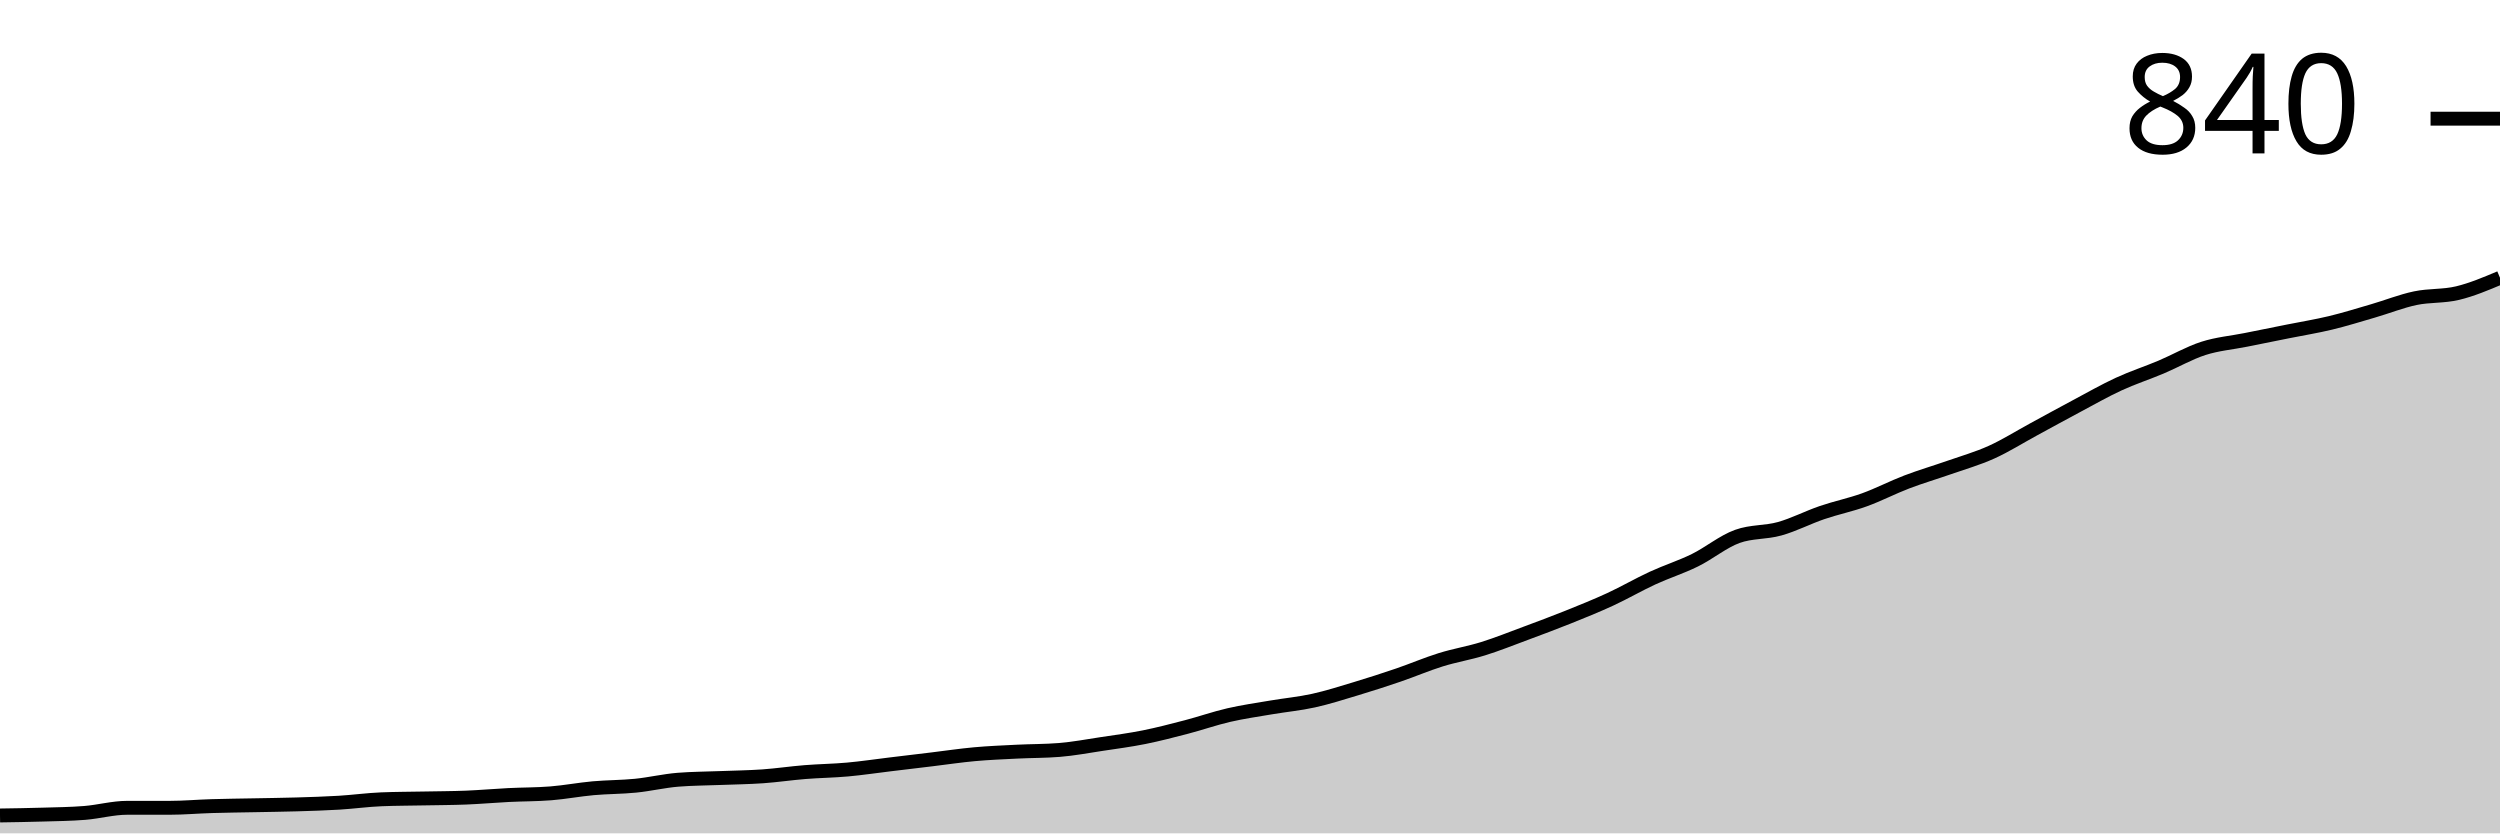
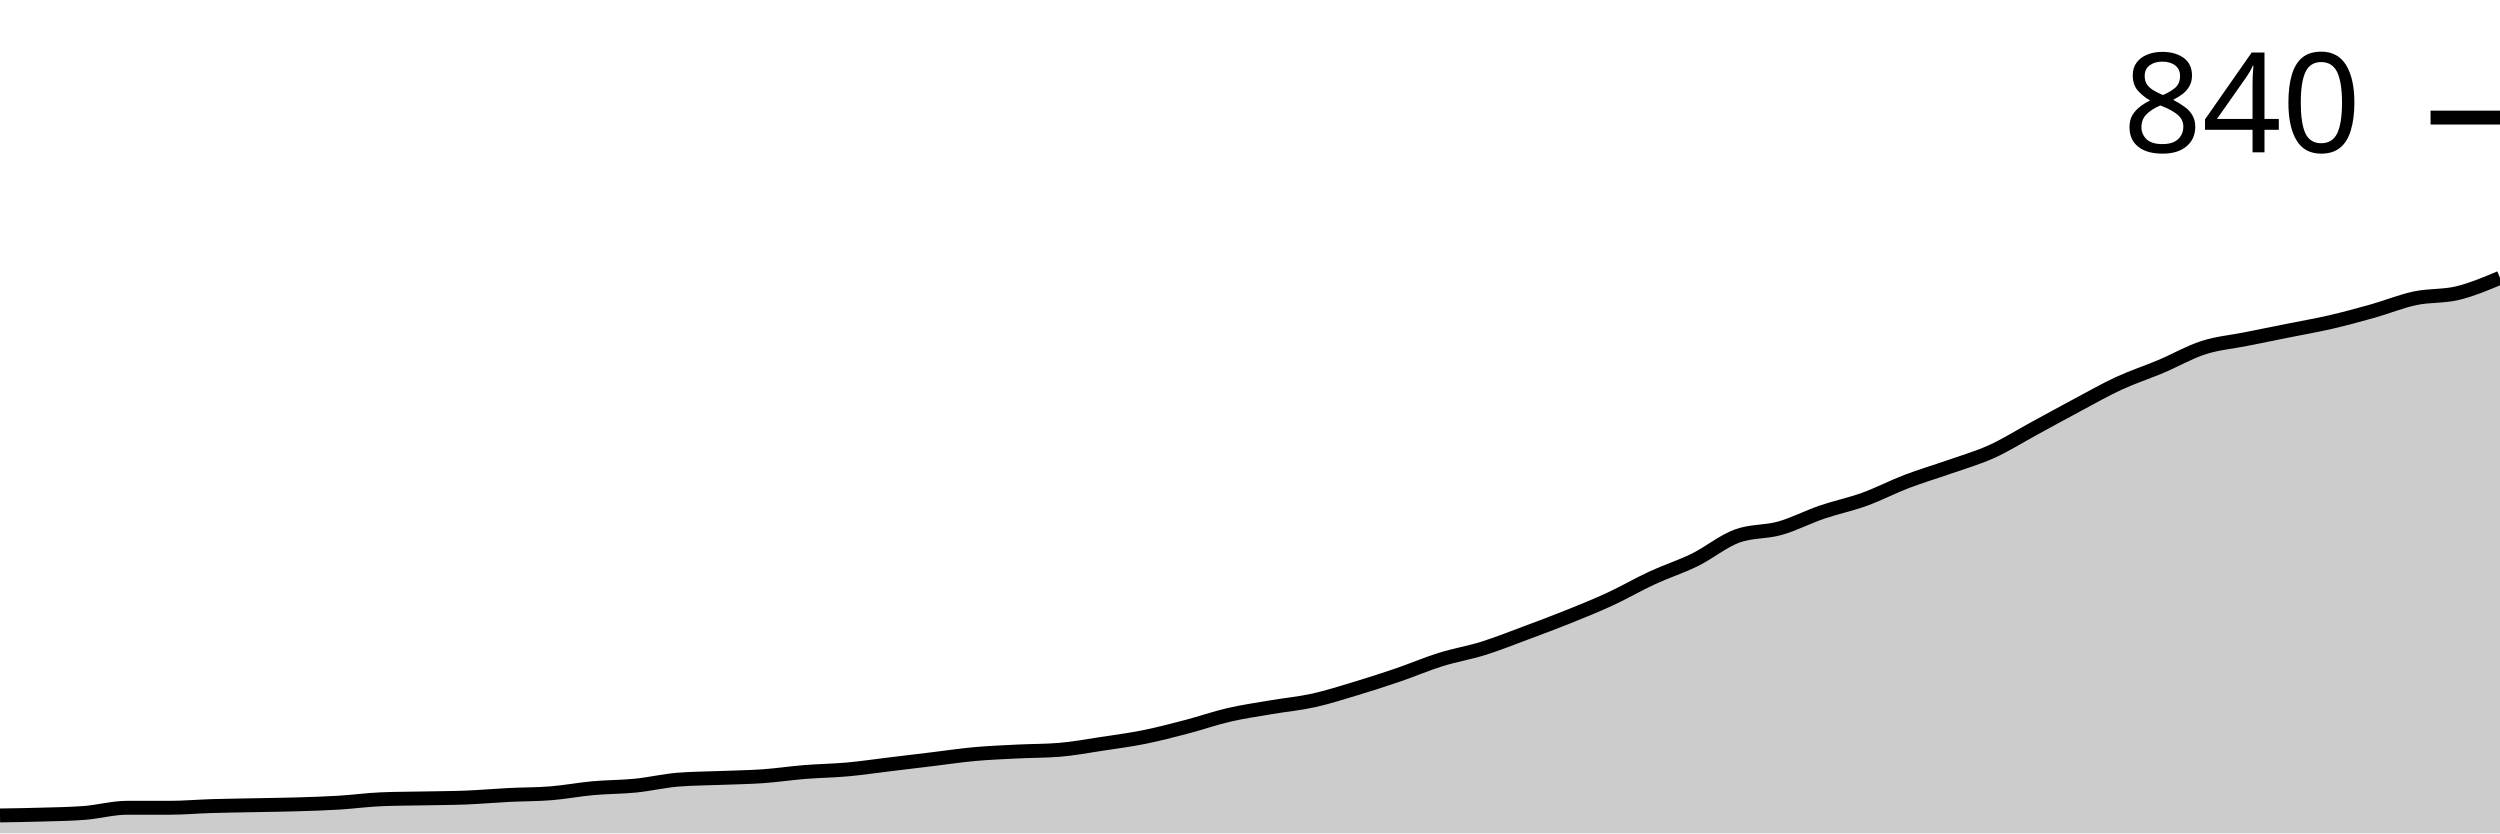
<svg xmlns="http://www.w3.org/2000/svg" viewBox="0 0 180 60">
  <g transform="translate(0,20)">
-     <path class="area" fill="rgba(0, 0, 0, 0.2)" d="M0,38.714C1.017,38.698,2.034,38.683,3.051,38.652C4.068,38.622,5.085,38.612,6.102,38.53C7.119,38.448,8.136,38.162,9.153,38.162C10.169,38.162,11.186,38.162,12.203,38.162C13.22,38.162,14.237,38.07,15.254,38.04C16.271,38.009,17.288,37.999,18.305,37.979C19.322,37.958,20.339,37.948,21.356,37.917C22.373,37.887,23.39,37.856,24.407,37.795C25.424,37.734,26.441,37.591,27.458,37.55C28.475,37.509,29.492,37.509,30.508,37.489C31.525,37.468,32.542,37.468,33.559,37.427C34.576,37.386,35.593,37.295,36.61,37.243C37.627,37.192,38.644,37.203,39.661,37.121C40.678,37.039,41.695,36.845,42.712,36.753C43.729,36.662,44.746,36.672,45.763,36.57C46.78,36.468,47.797,36.223,48.814,36.141C49.831,36.059,50.847,36.059,51.864,36.018C52.881,35.978,53.898,35.967,54.915,35.896C55.932,35.824,56.949,35.671,57.966,35.59C58.983,35.508,60,35.498,61.017,35.406C62.034,35.314,63.051,35.161,64.068,35.038C65.085,34.916,66.102,34.793,67.119,34.671C68.136,34.548,69.153,34.395,70.169,34.303C71.186,34.211,72.203,34.17,73.22,34.119C74.237,34.068,75.254,34.079,76.271,33.997C77.288,33.915,78.305,33.721,79.322,33.568C80.339,33.415,81.356,33.282,82.373,33.078C83.39,32.874,84.407,32.608,85.424,32.343C86.441,32.078,87.458,31.72,88.475,31.485C89.492,31.251,90.508,31.108,91.525,30.934C92.542,30.761,93.559,30.669,94.576,30.444C95.593,30.219,96.61,29.893,97.627,29.587C98.644,29.28,99.661,28.954,100.678,28.606C101.695,28.259,102.712,27.82,103.729,27.504C104.746,27.187,105.763,27.024,106.78,26.708C107.797,26.391,108.814,25.983,109.831,25.605C110.847,25.227,111.864,24.849,112.881,24.441C113.898,24.033,114.915,23.624,115.932,23.155C116.949,22.685,117.966,22.093,118.983,21.623C120,21.154,121.017,20.837,122.034,20.337C123.051,19.837,124.068,18.989,125.085,18.622C126.102,18.254,127.119,18.356,128.136,18.07C129.153,17.785,130.169,17.254,131.186,16.907C132.203,16.559,133.22,16.355,134.237,15.988C135.254,15.62,136.271,15.089,137.288,14.701C138.305,14.313,139.322,14.017,140.339,13.66C141.356,13.303,142.373,13.017,143.39,12.557C144.407,12.098,145.424,11.455,146.441,10.904C147.458,10.352,148.475,9.791,149.492,9.25C150.508,8.709,151.525,8.127,152.542,7.657C153.559,7.187,154.576,6.861,155.593,6.432C156.61,6.003,157.627,5.411,158.644,5.084C159.661,4.758,160.678,4.676,161.695,4.472C162.712,4.267,163.729,4.063,164.746,3.859C165.763,3.655,166.78,3.492,167.797,3.247C168.814,3.002,169.831,2.685,170.847,2.389C171.864,2.093,172.881,1.685,173.898,1.47C174.915,1.256,175.932,1.348,176.949,1.103C177.966,0.858,178.983,0.429,180,0L180,40C178.983,40,177.966,40,176.949,40C175.932,40,174.915,40,173.898,40C172.881,40,171.864,40,170.847,40C169.831,40,168.814,40,167.797,40C166.78,40,165.763,40,164.746,40C163.729,40,162.712,40,161.695,40C160.678,40,159.661,40,158.644,40C157.627,40,156.61,40,155.593,40C154.576,40,153.559,40,152.542,40C151.525,40,150.508,40,149.492,40C148.475,40,147.458,40,146.441,40C145.424,40,144.407,40,143.39,40C142.373,40,141.356,40,140.339,40C139.322,40,138.305,40,137.288,40C136.271,40,135.254,40,134.237,40C133.22,40,132.203,40,131.186,40C130.169,40,129.153,40,128.136,40C127.119,40,126.102,40,125.085,40C124.068,40,123.051,40,122.034,40C121.017,40,120,40,118.983,40C117.966,40,116.949,40,115.932,40C114.915,40,113.898,40,112.881,40C111.864,40,110.847,40,109.831,40C108.814,40,107.797,40,106.78,40C105.763,40,104.746,40,103.729,40C102.712,40,101.695,40,100.678,40C99.661,40,98.644,40,97.627,40C96.61,40,95.593,40,94.576,40C93.559,40,92.542,40,91.525,40C90.508,40,89.492,40,88.475,40C87.458,40,86.441,40,85.424,40C84.407,40,83.39,40,82.373,40C81.356,40,80.339,40,79.322,40C78.305,40,77.288,40,76.271,40C75.254,40,74.237,40,73.22,40C72.203,40,71.186,40,70.169,40C69.153,40,68.136,40,67.119,40C66.102,40,65.085,40,64.068,40C63.051,40,62.034,40,61.017,40C60,40,58.983,40,57.966,40C56.949,40,55.932,40,54.915,40C53.898,40,52.881,40,51.864,40C50.847,40,49.831,40,48.814,40C47.797,40,46.78,40,45.763,40C44.746,40,43.729,40,42.712,40C41.695,40,40.678,40,39.661,40C38.644,40,37.627,40,36.61,40C35.593,40,34.576,40,33.559,40C32.542,40,31.525,40,30.508,40C29.492,40,28.475,40,27.458,40C26.441,40,25.424,40,24.407,40C23.39,40,22.373,40,21.356,40C20.339,40,19.322,40,18.305,40C17.288,40,16.271,40,15.254,40C14.237,40,13.22,40,12.203,40C11.186,40,10.169,40,9.153,40C8.136,40,7.119,40,6.102,40C5.085,40,4.068,40,3.051,40C2.034,40,1.017,40,0,40Z" />
-     <path class="line" stroke="black" fill="none" d="M0,38.714C1.017,38.698,2.034,38.683,3.051,38.652C4.068,38.622,5.085,38.612,6.102,38.53C7.119,38.448,8.136,38.162,9.153,38.162C10.169,38.162,11.186,38.162,12.203,38.162C13.22,38.162,14.237,38.07,15.254,38.04C16.271,38.009,17.288,37.999,18.305,37.979C19.322,37.958,20.339,37.948,21.356,37.917C22.373,37.887,23.39,37.856,24.407,37.795C25.424,37.734,26.441,37.591,27.458,37.55C28.475,37.509,29.492,37.509,30.508,37.489C31.525,37.468,32.542,37.468,33.559,37.427C34.576,37.386,35.593,37.295,36.61,37.243C37.627,37.192,38.644,37.203,39.661,37.121C40.678,37.039,41.695,36.845,42.712,36.753C43.729,36.662,44.746,36.672,45.763,36.57C46.78,36.468,47.797,36.223,48.814,36.141C49.831,36.059,50.847,36.059,51.864,36.018C52.881,35.978,53.898,35.967,54.915,35.896C55.932,35.824,56.949,35.671,57.966,35.59C58.983,35.508,60,35.498,61.017,35.406C62.034,35.314,63.051,35.161,64.068,35.038C65.085,34.916,66.102,34.793,67.119,34.671C68.136,34.548,69.153,34.395,70.169,34.303C71.186,34.211,72.203,34.17,73.22,34.119C74.237,34.068,75.254,34.079,76.271,33.997C77.288,33.915,78.305,33.721,79.322,33.568C80.339,33.415,81.356,33.282,82.373,33.078C83.39,32.874,84.407,32.608,85.424,32.343C86.441,32.078,87.458,31.72,88.475,31.485C89.492,31.251,90.508,31.108,91.525,30.934C92.542,30.761,93.559,30.669,94.576,30.444C95.593,30.219,96.61,29.893,97.627,29.587C98.644,29.28,99.661,28.954,100.678,28.606C101.695,28.259,102.712,27.82,103.729,27.504C104.746,27.187,105.763,27.024,106.78,26.708C107.797,26.391,108.814,25.983,109.831,25.605C110.847,25.227,111.864,24.849,112.881,24.441C113.898,24.033,114.915,23.624,115.932,23.155C116.949,22.685,117.966,22.093,118.983,21.623C120,21.154,121.017,20.837,122.034,20.337C123.051,19.837,124.068,18.989,125.085,18.622C126.102,18.254,127.119,18.356,128.136,18.07C129.153,17.785,130.169,17.254,131.186,16.907C132.203,16.559,133.22,16.355,134.237,15.988C135.254,15.62,136.271,15.089,137.288,14.701C138.305,14.313,139.322,14.017,140.339,13.66C141.356,13.303,142.373,13.017,143.39,12.557C144.407,12.098,145.424,11.455,146.441,10.904C147.458,10.352,148.475,9.791,149.492,9.25C150.508,8.709,151.525,8.127,152.542,7.657C153.559,7.187,154.576,6.861,155.593,6.432C156.61,6.003,157.627,5.411,158.644,5.084C159.661,4.758,160.678,4.676,161.695,4.472C162.712,4.267,163.729,4.063,164.746,3.859C165.763,3.655,166.78,3.492,167.797,3.247C168.814,3.002,169.831,2.685,170.847,2.389C171.864,2.093,172.881,1.685,173.898,1.47C174.915,1.256,175.932,1.348,176.949,1.103C177.966,0.858,178.983,0.429,180,0" />
-     <path class="axis-ceiling" stroke-width="1" stroke="black" fill="none" d="M175,-11.455L180,-11.455" />
-     <text class="axis-ceiling-label" font-family="sans-serif" text-anchor="end" font-size="10px" x="170" y="-8.955">840</text>
+     <path class="area" fill="rgba(0, 0, 0, 0.2)" d="M0,38.712C1.017,38.696,2.034,38.681,3.051,38.65C4.068,38.62,5.085,38.609,6.102,38.528C7.119,38.446,8.136,38.16,9.153,38.16C10.169,38.16,11.186,38.16,12.203,38.16C13.22,38.16,14.237,38.067,15.254,38.037C16.271,38.006,17.288,37.996,18.305,37.975C19.322,37.955,20.339,37.945,21.356,37.914C22.373,37.883,23.39,37.853,24.407,37.791C25.424,37.73,26.441,37.587,27.458,37.546C28.475,37.505,29.492,37.505,30.508,37.485C31.525,37.464,32.542,37.464,33.559,37.423C34.576,37.382,35.593,37.29,36.61,37.239C37.627,37.188,38.644,37.198,39.661,37.117C40.678,37.035,41.695,36.84,42.712,36.748C43.729,36.656,44.746,36.667,45.763,36.564C46.78,36.462,47.797,36.217,48.814,36.135C49.831,36.053,50.847,36.053,51.864,36.012C52.881,35.971,53.898,35.961,54.915,35.89C55.932,35.818,56.949,35.665,57.966,35.583C58.983,35.501,60,35.491,61.017,35.399C62.034,35.307,63.051,35.153,64.068,35.031C65.085,34.908,66.102,34.785,67.119,34.663C68.136,34.54,69.153,34.387,70.169,34.294C71.186,34.202,72.203,34.162,73.22,34.11C74.237,34.059,75.254,34.07,76.271,33.988C77.288,33.906,78.305,33.712,79.322,33.558C80.339,33.405,81.356,33.272,82.373,33.067C83.39,32.863,84.407,32.597,85.424,32.331C86.441,32.065,87.458,31.708,88.475,31.472C89.492,31.237,90.508,31.094,91.525,30.92C92.542,30.746,93.559,30.654,94.576,30.429C95.593,30.204,96.61,29.877,97.627,29.571C98.644,29.264,99.661,28.937,100.678,28.589C101.695,28.241,102.712,27.802,103.729,27.485C104.746,27.168,105.763,27.004,106.78,26.687C107.797,26.37,108.814,25.961,109.831,25.583C110.847,25.204,111.864,24.826,112.881,24.417C113.898,24.008,114.915,23.599,115.932,23.129C116.949,22.658,117.966,22.065,118.983,21.595C120,21.125,121.017,20.808,122.034,20.307C123.051,19.806,124.068,18.957,125.085,18.589C126.102,18.221,127.119,18.323,128.136,18.037C129.153,17.751,130.169,17.219,131.186,16.871C132.203,16.524,133.22,16.319,134.237,15.951C135.254,15.583,136.271,15.051,137.288,14.663C138.305,14.274,139.322,13.978,140.339,13.62C141.356,13.262,142.373,12.975,143.39,12.515C144.407,12.055,145.424,11.411,146.441,10.859C147.458,10.307,148.475,9.744,149.492,9.202C150.508,8.661,151.525,8.078,152.542,7.607C153.559,7.137,154.576,6.81,155.593,6.38C156.61,5.951,157.627,5.358,158.644,5.031C159.661,4.703,160.678,4.622,161.695,4.417C162.712,4.213,163.729,4.008,164.746,3.804C165.763,3.599,166.78,3.425,167.797,3.19C168.814,2.955,169.831,2.679,170.847,2.393C171.864,2.106,172.881,1.687,173.898,1.472C174.915,1.258,175.932,1.35,176.949,1.104C177.966,0.859,178.983,0.429,180,0L180,40C178.983,40,177.966,40,176.949,40C175.932,40,174.915,40,173.898,40C172.881,40,171.864,40,170.847,40C169.831,40,168.814,40,167.797,40C166.78,40,165.763,40,164.746,40C163.729,40,162.712,40,161.695,40C160.678,40,159.661,40,158.644,40C157.627,40,156.61,40,155.593,40C154.576,40,153.559,40,152.542,40C151.525,40,150.508,40,149.492,40C148.475,40,147.458,40,146.441,40C145.424,40,144.407,40,143.39,40C142.373,40,141.356,40,140.339,40C139.322,40,138.305,40,137.288,40C136.271,40,135.254,40,134.237,40C133.22,40,132.203,40,131.186,40C130.169,40,129.153,40,128.136,40C127.119,40,126.102,40,125.085,40C124.068,40,123.051,40,122.034,40C121.017,40,120,40,118.983,40C117.966,40,116.949,40,115.932,40C114.915,40,113.898,40,112.881,40C111.864,40,110.847,40,109.831,40C108.814,40,107.797,40,106.78,40C105.763,40,104.746,40,103.729,40C102.712,40,101.695,40,100.678,40C99.661,40,98.644,40,97.627,40C96.61,40,95.593,40,94.576,40C93.559,40,92.542,40,91.525,40C90.508,40,89.492,40,88.475,40C87.458,40,86.441,40,85.424,40C84.407,40,83.39,40,82.373,40C81.356,40,80.339,40,79.322,40C78.305,40,77.288,40,76.271,40C75.254,40,74.237,40,73.22,40C72.203,40,71.186,40,70.169,40C69.153,40,68.136,40,67.119,40C66.102,40,65.085,40,64.068,40C63.051,40,62.034,40,61.017,40C60,40,58.983,40,57.966,40C56.949,40,55.932,40,54.915,40C53.898,40,52.881,40,51.864,40C50.847,40,49.831,40,48.814,40C47.797,40,46.78,40,45.763,40C44.746,40,43.729,40,42.712,40C41.695,40,40.678,40,39.661,40C38.644,40,37.627,40,36.61,40C35.593,40,34.576,40,33.559,40C32.542,40,31.525,40,30.508,40C29.492,40,28.475,40,27.458,40C26.441,40,25.424,40,24.407,40C23.39,40,22.373,40,21.356,40C20.339,40,19.322,40,18.305,40C17.288,40,16.271,40,15.254,40C14.237,40,13.22,40,12.203,40C11.186,40,10.169,40,9.153,40C8.136,40,7.119,40,6.102,40C5.085,40,4.068,40,3.051,40C2.034,40,1.017,40,0,40Z" />
+     <path class="line" stroke="black" fill="none" d="M0,38.712C1.017,38.696,2.034,38.681,3.051,38.65C4.068,38.62,5.085,38.609,6.102,38.528C7.119,38.446,8.136,38.16,9.153,38.16C10.169,38.16,11.186,38.16,12.203,38.16C13.22,38.16,14.237,38.067,15.254,38.037C16.271,38.006,17.288,37.996,18.305,37.975C19.322,37.955,20.339,37.945,21.356,37.914C22.373,37.883,23.39,37.853,24.407,37.791C25.424,37.73,26.441,37.587,27.458,37.546C28.475,37.505,29.492,37.505,30.508,37.485C31.525,37.464,32.542,37.464,33.559,37.423C34.576,37.382,35.593,37.29,36.61,37.239C37.627,37.188,38.644,37.198,39.661,37.117C40.678,37.035,41.695,36.84,42.712,36.748C43.729,36.656,44.746,36.667,45.763,36.564C46.78,36.462,47.797,36.217,48.814,36.135C49.831,36.053,50.847,36.053,51.864,36.012C52.881,35.971,53.898,35.961,54.915,35.89C55.932,35.818,56.949,35.665,57.966,35.583C58.983,35.501,60,35.491,61.017,35.399C62.034,35.307,63.051,35.153,64.068,35.031C65.085,34.908,66.102,34.785,67.119,34.663C68.136,34.54,69.153,34.387,70.169,34.294C71.186,34.202,72.203,34.162,73.22,34.11C74.237,34.059,75.254,34.07,76.271,33.988C77.288,33.906,78.305,33.712,79.322,33.558C80.339,33.405,81.356,33.272,82.373,33.067C83.39,32.863,84.407,32.597,85.424,32.331C86.441,32.065,87.458,31.708,88.475,31.472C89.492,31.237,90.508,31.094,91.525,30.92C92.542,30.746,93.559,30.654,94.576,30.429C95.593,30.204,96.61,29.877,97.627,29.571C98.644,29.264,99.661,28.937,100.678,28.589C101.695,28.241,102.712,27.802,103.729,27.485C104.746,27.168,105.763,27.004,106.78,26.687C107.797,26.37,108.814,25.961,109.831,25.583C110.847,25.204,111.864,24.826,112.881,24.417C113.898,24.008,114.915,23.599,115.932,23.129C116.949,22.658,117.966,22.065,118.983,21.595C120,21.125,121.017,20.808,122.034,20.307C123.051,19.806,124.068,18.957,125.085,18.589C126.102,18.221,127.119,18.323,128.136,18.037C129.153,17.751,130.169,17.219,131.186,16.871C132.203,16.524,133.22,16.319,134.237,15.951C135.254,15.583,136.271,15.051,137.288,14.663C138.305,14.274,139.322,13.978,140.339,13.62C141.356,13.262,142.373,12.975,143.39,12.515C144.407,12.055,145.424,11.411,146.441,10.859C147.458,10.307,148.475,9.744,149.492,9.202C150.508,8.661,151.525,8.078,152.542,7.607C153.559,7.137,154.576,6.81,155.593,6.38C156.61,5.951,157.627,5.358,158.644,5.031C159.661,4.703,160.678,4.622,161.695,4.417C162.712,4.213,163.729,4.008,164.746,3.804C165.763,3.599,166.78,3.425,167.797,3.19C168.814,2.955,169.831,2.679,170.847,2.393C171.864,2.106,172.881,1.687,173.898,1.472C174.915,1.258,175.932,1.35,176.949,1.104C177.966,0.859,178.983,0.429,180,0" />
+     <path class="axis-ceiling" stroke-width="1" stroke="black" fill="none" d="M175,-11.534L180,-11.534" />
+     <text class="axis-ceiling-label" font-family="sans-serif" text-anchor="end" font-size="10px" x="170" y="-9.034">840</text>
  </g>
</svg>
